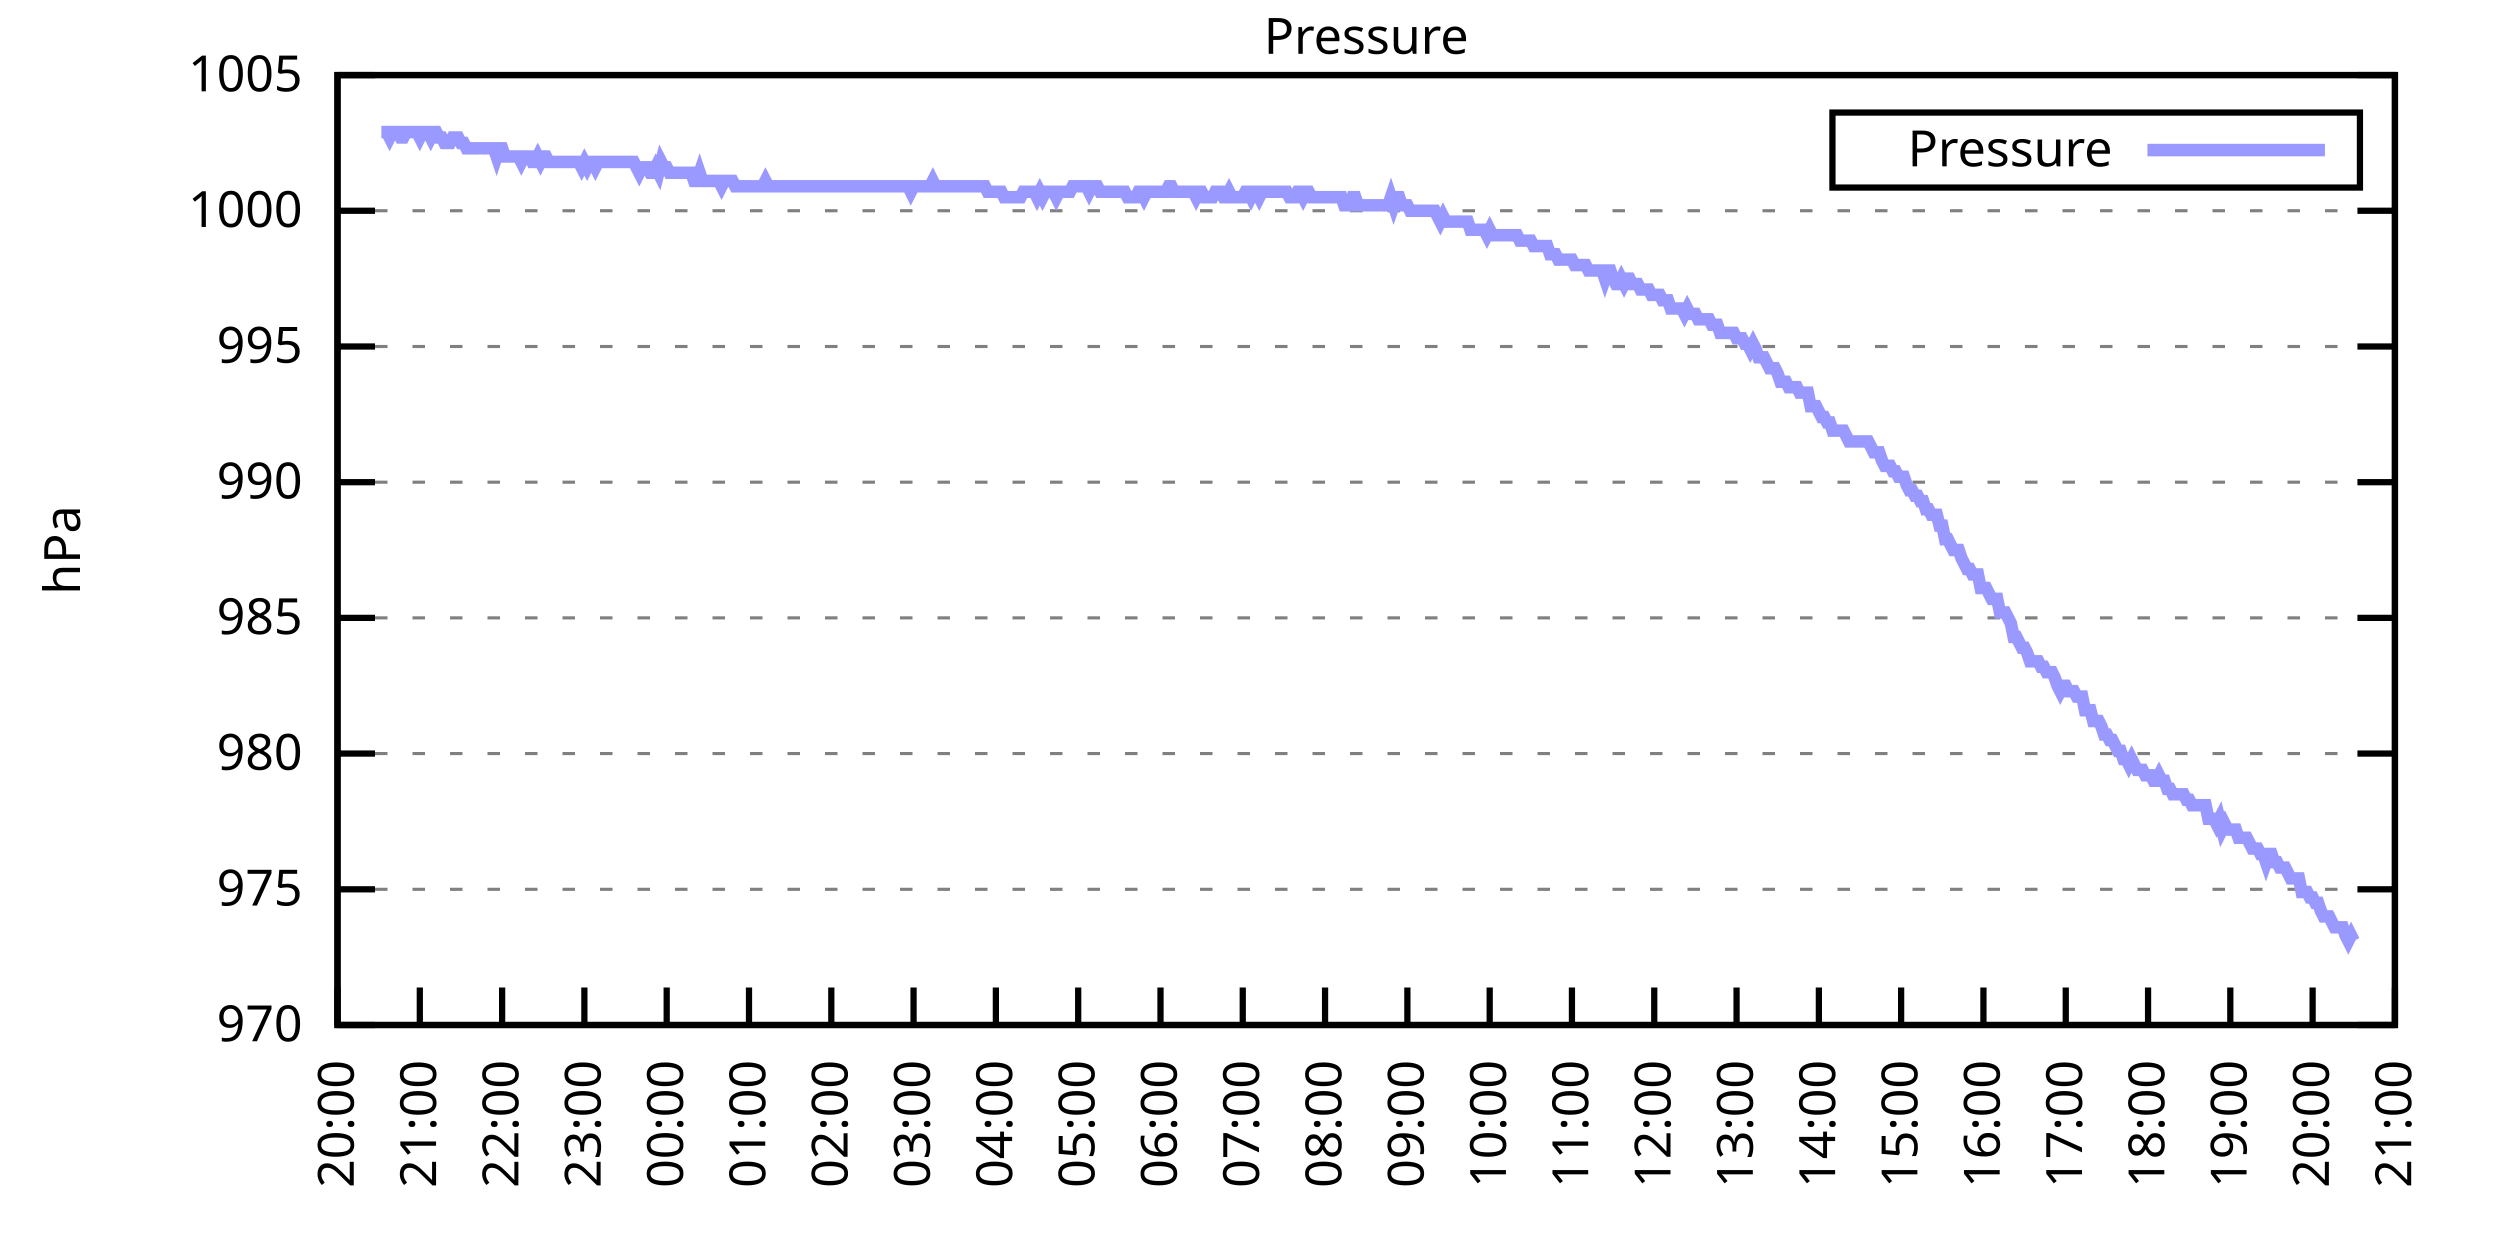
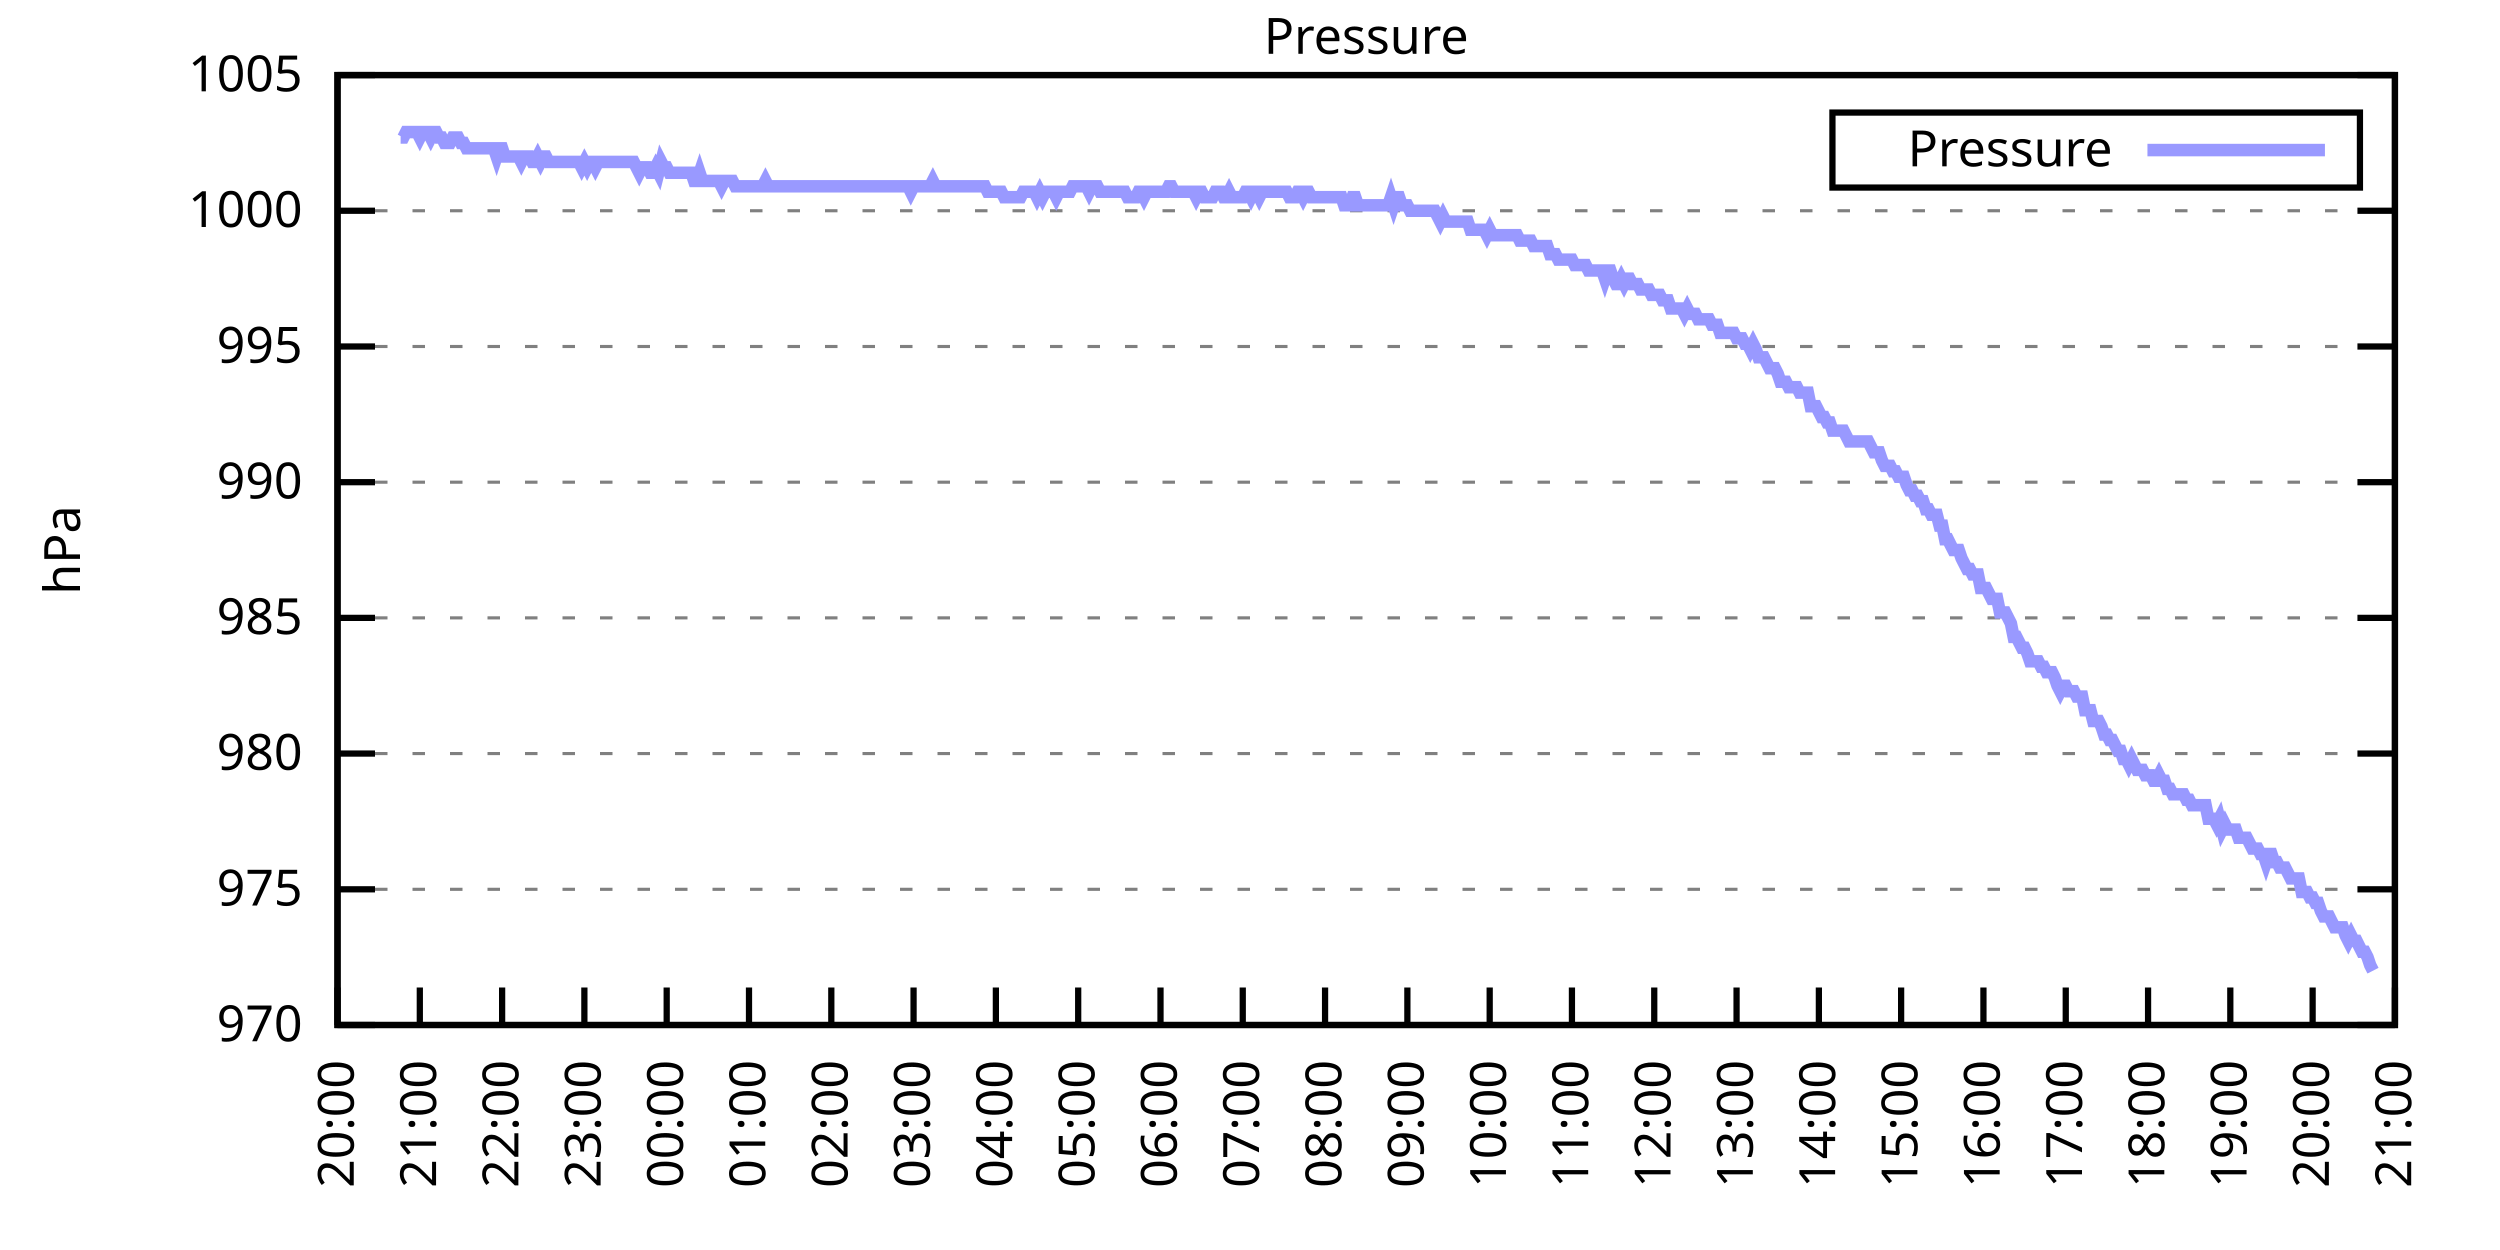
<svg xmlns="http://www.w3.org/2000/svg" xmlns:xlink="http://www.w3.org/1999/xlink" width="400" height="200" viewBox="0 0 400 200">
  <g id="gnuplot_canvas">
    <rect x="0" y="0" width="400" height="200" fill="none" />
    <defs>
      <circle id="gpDot" r="0.5" stroke-width="0.5" stroke="currentColor" />
      <path id="gpPt0" stroke-width="0.333" stroke="currentColor" d="M-1,0 h2 M0,-1 v2" />
      <path id="gpPt1" stroke-width="0.333" stroke="currentColor" d="M-1,-1 L1,1 M1,-1 L-1,1" />
      <path id="gpPt2" stroke-width="0.333" stroke="currentColor" d="M-1,0 L1,0 M0,-1 L0,1 M-1,-1 L1,1 M-1,1 L1,-1" />
      <rect id="gpPt3" stroke-width="0.333" stroke="currentColor" x="-1" y="-1" width="2" height="2" />
      <rect id="gpPt4" stroke-width="0.333" stroke="currentColor" fill="currentColor" x="-1" y="-1" width="2" height="2" />
      <circle id="gpPt5" stroke-width="0.333" stroke="currentColor" cx="0" cy="0" r="1" />
      <use xlink:href="#gpPt5" id="gpPt6" fill="currentColor" stroke="none" />
      <path id="gpPt7" stroke-width="0.333" stroke="currentColor" d="M0,-1.33 L-1.33,0.67 L1.33,0.67 z" />
      <use xlink:href="#gpPt7" id="gpPt8" fill="currentColor" stroke="none" />
      <use xlink:href="#gpPt7" id="gpPt9" stroke="currentColor" transform="rotate(180)" />
      <use xlink:href="#gpPt9" id="gpPt10" fill="currentColor" stroke="none" />
      <use xlink:href="#gpPt3" id="gpPt11" stroke="currentColor" transform="rotate(45)" />
      <use xlink:href="#gpPt11" id="gpPt12" fill="currentColor" stroke="none" />
      <path id="gpPt13" stroke-width="0.333" stroke="currentColor" d="M0,1.330 L1.265,0.411 L0.782,-1.067 L-0.782,-1.076 L-1.265,0.411 z" />
      <use xlink:href="#gpPt13" id="gpPt14" fill="currentColor" stroke="none" />
      <filter id="textbox" filterUnits="objectBoundingBox" x="0" y="0" height="1" width="1">
        <feFlood flood-color="white" flood-opacity="1" result="bgnd" />
        <feComposite in="SourceGraphic" in2="bgnd" operator="atop" />
      </filter>
      <filter id="greybox" filterUnits="objectBoundingBox" x="0" y="0" height="1" width="1">
        <feFlood flood-color="lightgrey" flood-opacity="1" result="grey" />
        <feComposite in="SourceGraphic" in2="grey" operator="atop" />
      </filter>
    </defs>
    <g fill="none" color="white" stroke="currentColor" stroke-width="1.00" stroke-linecap="butt" stroke-linejoin="miter">
</g>
    <g fill="none" color="black" stroke="currentColor" stroke-width="1.00" stroke-linecap="butt" stroke-linejoin="miter">
      <g stroke="none" shape-rendering="crispEdges">
        <polygon fill="rgb(255, 255, 255)" points="54.00,164.00 383.18,164.00 383.18,12.02 54.00,12.02 " />
      </g>
    </g>
    <g fill="none" color="black" stroke="currentColor" stroke-width="1.00" stroke-linecap="butt" stroke-linejoin="miter">
</g>
    <g fill="none" color="black" stroke="black" stroke-width="0.50" stroke-linecap="butt" stroke-linejoin="miter">
</g>
    <g fill="none" color="gray" stroke="currentColor" stroke-width="0.50" stroke-linecap="butt" stroke-linejoin="miter">
      <path stroke="gray" stroke-dasharray="2,4" class="gridline" d="M54.00,164.00 L383.19,164.00  " />
    </g>
    <g fill="none" color="gray" stroke="gray" stroke-width="1.00" stroke-linecap="butt" stroke-linejoin="miter">
</g>
    <g fill="none" color="black" stroke="currentColor" stroke-width="1.00" stroke-linecap="butt" stroke-linejoin="miter">
      <path stroke="black" d="M54.00,164.00 L60.00,164.00 M383.19,164.00 L377.19,164.00  " />
      <g transform="translate(48.40,166.60)" stroke="none" fill="black" font-family="Sans" font-size="8.00" text-anchor="end">
        <text>
          <tspan font-family="Sans"> 970</tspan>
        </text>
      </g>
    </g>
    <g fill="none" color="black" stroke="currentColor" stroke-width="1.00" stroke-linecap="butt" stroke-linejoin="miter">
</g>
    <g fill="none" color="black" stroke="black" stroke-width="0.50" stroke-linecap="butt" stroke-linejoin="miter">
</g>
    <g fill="none" color="gray" stroke="currentColor" stroke-width="0.50" stroke-linecap="butt" stroke-linejoin="miter">
      <path stroke="gray" stroke-dasharray="2,4" class="gridline" d="M54.00,142.29 L383.19,142.29  " />
    </g>
    <g fill="none" color="gray" stroke="gray" stroke-width="1.00" stroke-linecap="butt" stroke-linejoin="miter">
</g>
    <g fill="none" color="black" stroke="currentColor" stroke-width="1.00" stroke-linecap="butt" stroke-linejoin="miter">
      <path stroke="black" d="M54.00,142.29 L60.00,142.29 M383.19,142.29 L377.19,142.29  " />
      <g transform="translate(48.40,144.89)" stroke="none" fill="black" font-family="Sans" font-size="8.00" text-anchor="end">
        <text>
          <tspan font-family="Sans"> 975</tspan>
        </text>
      </g>
    </g>
    <g fill="none" color="black" stroke="currentColor" stroke-width="1.00" stroke-linecap="butt" stroke-linejoin="miter">
</g>
    <g fill="none" color="black" stroke="black" stroke-width="0.50" stroke-linecap="butt" stroke-linejoin="miter">
</g>
    <g fill="none" color="gray" stroke="currentColor" stroke-width="0.50" stroke-linecap="butt" stroke-linejoin="miter">
      <path stroke="gray" stroke-dasharray="2,4" class="gridline" d="M54.00,120.57 L383.19,120.57  " />
    </g>
    <g fill="none" color="gray" stroke="gray" stroke-width="1.00" stroke-linecap="butt" stroke-linejoin="miter">
</g>
    <g fill="none" color="black" stroke="currentColor" stroke-width="1.00" stroke-linecap="butt" stroke-linejoin="miter">
      <path stroke="black" d="M54.00,120.57 L60.00,120.57 M383.19,120.57 L377.19,120.57  " />
      <g transform="translate(48.40,123.17)" stroke="none" fill="black" font-family="Sans" font-size="8.00" text-anchor="end">
        <text>
          <tspan font-family="Sans"> 980</tspan>
        </text>
      </g>
    </g>
    <g fill="none" color="black" stroke="currentColor" stroke-width="1.00" stroke-linecap="butt" stroke-linejoin="miter">
</g>
    <g fill="none" color="black" stroke="black" stroke-width="0.50" stroke-linecap="butt" stroke-linejoin="miter">
</g>
    <g fill="none" color="gray" stroke="currentColor" stroke-width="0.50" stroke-linecap="butt" stroke-linejoin="miter">
      <path stroke="gray" stroke-dasharray="2,4" class="gridline" d="M54.00,98.86 L383.19,98.86  " />
    </g>
    <g fill="none" color="gray" stroke="gray" stroke-width="1.00" stroke-linecap="butt" stroke-linejoin="miter">
</g>
    <g fill="none" color="black" stroke="currentColor" stroke-width="1.00" stroke-linecap="butt" stroke-linejoin="miter">
      <path stroke="black" d="M54.00,98.86 L60.00,98.86 M383.19,98.86 L377.19,98.86  " />
      <g transform="translate(48.40,101.46)" stroke="none" fill="black" font-family="Sans" font-size="8.00" text-anchor="end">
        <text>
          <tspan font-family="Sans"> 985</tspan>
        </text>
      </g>
    </g>
    <g fill="none" color="black" stroke="currentColor" stroke-width="1.00" stroke-linecap="butt" stroke-linejoin="miter">
</g>
    <g fill="none" color="black" stroke="black" stroke-width="0.50" stroke-linecap="butt" stroke-linejoin="miter">
</g>
    <g fill="none" color="gray" stroke="currentColor" stroke-width="0.50" stroke-linecap="butt" stroke-linejoin="miter">
      <path stroke="gray" stroke-dasharray="2,4" class="gridline" d="M54.00,77.15 L383.19,77.15  " />
    </g>
    <g fill="none" color="gray" stroke="gray" stroke-width="1.00" stroke-linecap="butt" stroke-linejoin="miter">
</g>
    <g fill="none" color="black" stroke="currentColor" stroke-width="1.00" stroke-linecap="butt" stroke-linejoin="miter">
      <path stroke="black" d="M54.00,77.15 L60.00,77.15 M383.19,77.15 L377.19,77.15  " />
      <g transform="translate(48.40,79.75)" stroke="none" fill="black" font-family="Sans" font-size="8.00" text-anchor="end">
        <text>
          <tspan font-family="Sans"> 990</tspan>
        </text>
      </g>
    </g>
    <g fill="none" color="black" stroke="currentColor" stroke-width="1.00" stroke-linecap="butt" stroke-linejoin="miter">
</g>
    <g fill="none" color="black" stroke="black" stroke-width="0.50" stroke-linecap="butt" stroke-linejoin="miter">
</g>
    <g fill="none" color="gray" stroke="currentColor" stroke-width="0.50" stroke-linecap="butt" stroke-linejoin="miter">
      <path stroke="gray" stroke-dasharray="2,4" class="gridline" d="M54.00,55.44 L383.19,55.44  " />
    </g>
    <g fill="none" color="gray" stroke="gray" stroke-width="1.00" stroke-linecap="butt" stroke-linejoin="miter">
</g>
    <g fill="none" color="black" stroke="currentColor" stroke-width="1.00" stroke-linecap="butt" stroke-linejoin="miter">
      <path stroke="black" d="M54.00,55.44 L60.00,55.44 M383.19,55.44 L377.19,55.44  " />
      <g transform="translate(48.40,58.04)" stroke="none" fill="black" font-family="Sans" font-size="8.00" text-anchor="end">
        <text>
          <tspan font-family="Sans"> 995</tspan>
        </text>
      </g>
    </g>
    <g fill="none" color="black" stroke="currentColor" stroke-width="1.00" stroke-linecap="butt" stroke-linejoin="miter">
</g>
    <g fill="none" color="black" stroke="black" stroke-width="0.50" stroke-linecap="butt" stroke-linejoin="miter">
</g>
    <g fill="none" color="gray" stroke="currentColor" stroke-width="0.50" stroke-linecap="butt" stroke-linejoin="miter">
      <path stroke="gray" stroke-dasharray="2,4" class="gridline" d="M54.00,33.72 L383.19,33.72  " />
    </g>
    <g fill="none" color="gray" stroke="gray" stroke-width="1.00" stroke-linecap="butt" stroke-linejoin="miter">
</g>
    <g fill="none" color="black" stroke="currentColor" stroke-width="1.00" stroke-linecap="butt" stroke-linejoin="miter">
      <path stroke="black" d="M54.00,33.72 L60.00,33.72 M383.19,33.72 L377.19,33.72  " />
      <g transform="translate(48.40,36.32)" stroke="none" fill="black" font-family="Sans" font-size="8.00" text-anchor="end">
        <text>
          <tspan font-family="Sans"> 1000</tspan>
        </text>
      </g>
    </g>
    <g fill="none" color="black" stroke="currentColor" stroke-width="1.00" stroke-linecap="butt" stroke-linejoin="miter">
</g>
    <g fill="none" color="black" stroke="black" stroke-width="0.50" stroke-linecap="butt" stroke-linejoin="miter">
</g>
    <g fill="none" color="gray" stroke="currentColor" stroke-width="0.50" stroke-linecap="butt" stroke-linejoin="miter">
      <path stroke="gray" stroke-dasharray="2,4" class="gridline" d="M54.00,12.01 L383.19,12.01  " />
    </g>
    <g fill="none" color="gray" stroke="gray" stroke-width="1.00" stroke-linecap="butt" stroke-linejoin="miter">
</g>
    <g fill="none" color="black" stroke="currentColor" stroke-width="1.00" stroke-linecap="butt" stroke-linejoin="miter">
      <path stroke="black" d="M54.00,12.01 L60.00,12.01 M383.19,12.01 L377.19,12.01  " />
      <g transform="translate(48.40,14.61)" stroke="none" fill="black" font-family="Sans" font-size="8.00" text-anchor="end">
        <text>
          <tspan font-family="Sans"> 1005</tspan>
        </text>
      </g>
    </g>
    <g fill="none" color="black" stroke="currentColor" stroke-width="1.00" stroke-linecap="butt" stroke-linejoin="miter">
      <path stroke="black" d="M54.00,164.00 L54.00,158.00  " />
      <g transform="translate(56.60,169.60) rotate(270.00)" stroke="none" fill="black" font-family="Sans" font-size="8.00" text-anchor="end">
        <text>
          <tspan font-family="Sans">20:00</tspan>
        </text>
      </g>
    </g>
    <g fill="none" color="black" stroke="currentColor" stroke-width="1.00" stroke-linecap="butt" stroke-linejoin="miter">
      <path stroke="black" d="M67.17,164.00 L67.17,158.00  " />
      <g transform="translate(69.77,169.60) rotate(270.00)" stroke="none" fill="black" font-family="Sans" font-size="8.00" text-anchor="end">
        <text>
          <tspan font-family="Sans">21:00</tspan>
        </text>
      </g>
    </g>
    <g fill="none" color="black" stroke="currentColor" stroke-width="1.00" stroke-linecap="butt" stroke-linejoin="miter">
      <path stroke="black" d="M80.34,164.00 L80.34,158.00  " />
      <g transform="translate(82.94,169.60) rotate(270.00)" stroke="none" fill="black" font-family="Sans" font-size="8.00" text-anchor="end">
        <text>
          <tspan font-family="Sans">22:00</tspan>
        </text>
      </g>
    </g>
    <g fill="none" color="black" stroke="currentColor" stroke-width="1.00" stroke-linecap="butt" stroke-linejoin="miter">
      <path stroke="black" d="M93.50,164.00 L93.50,158.00  " />
      <g transform="translate(96.10,169.60) rotate(270.00)" stroke="none" fill="black" font-family="Sans" font-size="8.00" text-anchor="end">
        <text>
          <tspan font-family="Sans">23:00</tspan>
        </text>
      </g>
    </g>
    <g fill="none" color="black" stroke="currentColor" stroke-width="1.00" stroke-linecap="butt" stroke-linejoin="miter">
      <path stroke="black" d="M106.67,164.00 L106.67,158.00  " />
      <g transform="translate(109.27,169.60) rotate(270.00)" stroke="none" fill="black" font-family="Sans" font-size="8.00" text-anchor="end">
        <text>
          <tspan font-family="Sans">00:00</tspan>
        </text>
      </g>
    </g>
    <g fill="none" color="black" stroke="currentColor" stroke-width="1.00" stroke-linecap="butt" stroke-linejoin="miter">
      <path stroke="black" d="M119.84,164.00 L119.84,158.00  " />
      <g transform="translate(122.44,169.60) rotate(270.00)" stroke="none" fill="black" font-family="Sans" font-size="8.00" text-anchor="end">
        <text>
          <tspan font-family="Sans">01:00</tspan>
        </text>
      </g>
    </g>
    <g fill="none" color="black" stroke="currentColor" stroke-width="1.00" stroke-linecap="butt" stroke-linejoin="miter">
      <path stroke="black" d="M133.01,164.00 L133.01,158.00  " />
      <g transform="translate(135.61,169.60) rotate(270.00)" stroke="none" fill="black" font-family="Sans" font-size="8.00" text-anchor="end">
        <text>
          <tspan font-family="Sans">02:00</tspan>
        </text>
      </g>
    </g>
    <g fill="none" color="black" stroke="currentColor" stroke-width="1.00" stroke-linecap="butt" stroke-linejoin="miter">
      <path stroke="black" d="M146.17,164.00 L146.17,158.00  " />
      <g transform="translate(148.77,169.60) rotate(270.00)" stroke="none" fill="black" font-family="Sans" font-size="8.00" text-anchor="end">
        <text>
          <tspan font-family="Sans">03:00</tspan>
        </text>
      </g>
    </g>
    <g fill="none" color="black" stroke="currentColor" stroke-width="1.00" stroke-linecap="butt" stroke-linejoin="miter">
      <path stroke="black" d="M159.34,164.00 L159.34,158.00  " />
      <g transform="translate(161.94,169.60) rotate(270.00)" stroke="none" fill="black" font-family="Sans" font-size="8.00" text-anchor="end">
        <text>
          <tspan font-family="Sans">04:00</tspan>
        </text>
      </g>
    </g>
    <g fill="none" color="black" stroke="currentColor" stroke-width="1.00" stroke-linecap="butt" stroke-linejoin="miter">
      <path stroke="black" d="M172.51,164.00 L172.51,158.00  " />
      <g transform="translate(175.11,169.60) rotate(270.00)" stroke="none" fill="black" font-family="Sans" font-size="8.00" text-anchor="end">
        <text>
          <tspan font-family="Sans">05:00</tspan>
        </text>
      </g>
    </g>
    <g fill="none" color="black" stroke="currentColor" stroke-width="1.00" stroke-linecap="butt" stroke-linejoin="miter">
      <path stroke="black" d="M185.68,164.00 L185.68,158.00  " />
      <g transform="translate(188.28,169.60) rotate(270.00)" stroke="none" fill="black" font-family="Sans" font-size="8.00" text-anchor="end">
        <text>
          <tspan font-family="Sans">06:00</tspan>
        </text>
      </g>
    </g>
    <g fill="none" color="black" stroke="currentColor" stroke-width="1.00" stroke-linecap="butt" stroke-linejoin="miter">
      <path stroke="black" d="M198.84,164.00 L198.84,158.00  " />
      <g transform="translate(201.44,169.60) rotate(270.00)" stroke="none" fill="black" font-family="Sans" font-size="8.00" text-anchor="end">
        <text>
          <tspan font-family="Sans">07:00</tspan>
        </text>
      </g>
    </g>
    <g fill="none" color="black" stroke="currentColor" stroke-width="1.00" stroke-linecap="butt" stroke-linejoin="miter">
      <path stroke="black" d="M212.01,164.00 L212.01,158.00  " />
      <g transform="translate(214.61,169.60) rotate(270.00)" stroke="none" fill="black" font-family="Sans" font-size="8.00" text-anchor="end">
        <text>
          <tspan font-family="Sans">08:00</tspan>
        </text>
      </g>
    </g>
    <g fill="none" color="black" stroke="currentColor" stroke-width="1.00" stroke-linecap="butt" stroke-linejoin="miter">
      <path stroke="black" d="M225.18,164.00 L225.18,158.00  " />
      <g transform="translate(227.78,169.60) rotate(270.00)" stroke="none" fill="black" font-family="Sans" font-size="8.00" text-anchor="end">
        <text>
          <tspan font-family="Sans">09:00</tspan>
        </text>
      </g>
    </g>
    <g fill="none" color="black" stroke="currentColor" stroke-width="1.00" stroke-linecap="butt" stroke-linejoin="miter">
      <path stroke="black" d="M238.35,164.00 L238.35,158.00  " />
      <g transform="translate(240.95,169.60) rotate(270.00)" stroke="none" fill="black" font-family="Sans" font-size="8.00" text-anchor="end">
        <text>
          <tspan font-family="Sans">10:00</tspan>
        </text>
      </g>
    </g>
    <g fill="none" color="black" stroke="currentColor" stroke-width="1.00" stroke-linecap="butt" stroke-linejoin="miter">
      <path stroke="black" d="M251.51,164.00 L251.51,158.00  " />
      <g transform="translate(254.11,169.60) rotate(270.00)" stroke="none" fill="black" font-family="Sans" font-size="8.00" text-anchor="end">
        <text>
          <tspan font-family="Sans">11:00</tspan>
        </text>
      </g>
    </g>
    <g fill="none" color="black" stroke="currentColor" stroke-width="1.00" stroke-linecap="butt" stroke-linejoin="miter">
      <path stroke="black" d="M264.68,164.00 L264.68,158.00  " />
      <g transform="translate(267.28,169.60) rotate(270.00)" stroke="none" fill="black" font-family="Sans" font-size="8.00" text-anchor="end">
        <text>
          <tspan font-family="Sans">12:00</tspan>
        </text>
      </g>
    </g>
    <g fill="none" color="black" stroke="currentColor" stroke-width="1.00" stroke-linecap="butt" stroke-linejoin="miter">
      <path stroke="black" d="M277.85,164.00 L277.85,158.00  " />
      <g transform="translate(280.45,169.60) rotate(270.00)" stroke="none" fill="black" font-family="Sans" font-size="8.00" text-anchor="end">
        <text>
          <tspan font-family="Sans">13:00</tspan>
        </text>
      </g>
    </g>
    <g fill="none" color="black" stroke="currentColor" stroke-width="1.00" stroke-linecap="butt" stroke-linejoin="miter">
      <path stroke="black" d="M291.02,164.00 L291.02,158.00  " />
      <g transform="translate(293.62,169.60) rotate(270.00)" stroke="none" fill="black" font-family="Sans" font-size="8.00" text-anchor="end">
        <text>
          <tspan font-family="Sans">14:00</tspan>
        </text>
      </g>
    </g>
    <g fill="none" color="black" stroke="currentColor" stroke-width="1.00" stroke-linecap="butt" stroke-linejoin="miter">
      <path stroke="black" d="M304.18,164.00 L304.18,158.00  " />
      <g transform="translate(306.78,169.60) rotate(270.00)" stroke="none" fill="black" font-family="Sans" font-size="8.00" text-anchor="end">
        <text>
          <tspan font-family="Sans">15:00</tspan>
        </text>
      </g>
    </g>
    <g fill="none" color="black" stroke="currentColor" stroke-width="1.00" stroke-linecap="butt" stroke-linejoin="miter">
      <path stroke="black" d="M317.35,164.00 L317.35,158.00  " />
      <g transform="translate(319.95,169.60) rotate(270.00)" stroke="none" fill="black" font-family="Sans" font-size="8.00" text-anchor="end">
        <text>
          <tspan font-family="Sans">16:00</tspan>
        </text>
      </g>
    </g>
    <g fill="none" color="black" stroke="currentColor" stroke-width="1.00" stroke-linecap="butt" stroke-linejoin="miter">
      <path stroke="black" d="M330.52,164.00 L330.52,158.00  " />
      <g transform="translate(333.12,169.60) rotate(270.00)" stroke="none" fill="black" font-family="Sans" font-size="8.00" text-anchor="end">
        <text>
          <tspan font-family="Sans">17:00</tspan>
        </text>
      </g>
    </g>
    <g fill="none" color="black" stroke="currentColor" stroke-width="1.00" stroke-linecap="butt" stroke-linejoin="miter">
      <path stroke="black" d="M343.69,164.00 L343.69,158.00  " />
      <g transform="translate(346.29,169.60) rotate(270.00)" stroke="none" fill="black" font-family="Sans" font-size="8.00" text-anchor="end">
        <text>
          <tspan font-family="Sans">18:00</tspan>
        </text>
      </g>
    </g>
    <g fill="none" color="black" stroke="currentColor" stroke-width="1.00" stroke-linecap="butt" stroke-linejoin="miter">
      <path stroke="black" d="M356.85,164.00 L356.85,158.00  " />
      <g transform="translate(359.45,169.60) rotate(270.00)" stroke="none" fill="black" font-family="Sans" font-size="8.00" text-anchor="end">
        <text>
          <tspan font-family="Sans">19:00</tspan>
        </text>
      </g>
    </g>
    <g fill="none" color="black" stroke="currentColor" stroke-width="1.00" stroke-linecap="butt" stroke-linejoin="miter">
      <path stroke="black" d="M370.02,164.00 L370.02,158.00  " />
      <g transform="translate(372.62,169.60) rotate(270.00)" stroke="none" fill="black" font-family="Sans" font-size="8.00" text-anchor="end">
        <text>
          <tspan font-family="Sans">20:00</tspan>
        </text>
      </g>
    </g>
    <g fill="none" color="black" stroke="currentColor" stroke-width="1.00" stroke-linecap="butt" stroke-linejoin="miter">
      <path stroke="black" d="M383.19,164.00 L383.19,158.00  " />
      <g transform="translate(385.79,169.60) rotate(270.00)" stroke="none" fill="black" font-family="Sans" font-size="8.00" text-anchor="end">
        <text>
          <tspan font-family="Sans">21:00</tspan>
        </text>
      </g>
    </g>
    <g fill="none" color="black" stroke="currentColor" stroke-width="1.00" stroke-linecap="butt" stroke-linejoin="miter">
</g>
    <g fill="none" color="black" stroke="currentColor" stroke-width="1.00" stroke-linecap="butt" stroke-linejoin="miter">
      <path stroke="black" d="M54.00,12.01 L54.00,164.00 L383.19,164.00 L383.19,12.01 L54.00,12.01 Z  " />
    </g>
    <g fill="none" color="black" stroke="currentColor" stroke-width="1.00" stroke-linecap="butt" stroke-linejoin="miter">
</g>
    <g fill="none" color="black" stroke="currentColor" stroke-width="1.00" stroke-linecap="butt" stroke-linejoin="miter">
      <path stroke="black" d="M293.19,30.01 L293.19,18.01 L377.59,18.01 L377.59,30.01 L293.19,30.01 Z  " />
    </g>
    <g id="Pressure_plot_1">
      <g fill="none" color="white" stroke="black" stroke-width="2.00" stroke-linecap="butt" stroke-linejoin="miter">
</g>
      <g fill="none" color="black" stroke="currentColor" stroke-width="2.00" stroke-linecap="butt" stroke-linejoin="miter">
        <g transform="translate(337.99,26.61)" stroke="none" fill="black" font-family="Sans" font-size="8.00" text-anchor="end">
          <text>
            <tspan font-family="Sans">Pressure</tspan>
          </text>
        </g>
      </g>
      <g fill="none" color="black" stroke="currentColor" stroke-width="2.00" stroke-linecap="butt" stroke-linejoin="miter">
-         <path stroke="rgb(153, 153, 255)" d="M343.59,24.01 L371.99,24.01 M61.02,21.13 L61.46,21.13 L61.90,21.13 L62.34,22.00 L62.78,21.13 L63.22,21.13   L63.66,21.13 L64.10,22.00 L64.53,22.00 L64.97,21.13 L65.41,21.13 L65.85,21.13 L66.29,21.13 L66.73,21.13   L67.17,22.00 L67.61,21.13 L68.05,21.13 L68.48,21.13 L68.92,22.00 L69.36,21.13 L69.80,21.13 L70.24,22.00   L70.68,22.00 L71.12,22.87 L71.56,22.87 L72.00,22.87 L72.43,22.00 L72.87,22.00 L73.31,22.00 L73.75,22.87   L74.19,22.87 L74.63,23.73 L75.07,23.73 L75.51,23.73 L75.95,23.73 L76.38,23.73 L76.82,23.73 L77.26,23.73   L77.70,23.73 L78.14,23.73 L78.58,23.73 L79.02,23.73 L79.46,25.04 L79.90,23.73 L80.34,23.73 L80.77,25.04   L81.21,25.04 L81.65,25.04 L82.09,25.04 L82.53,25.04 L82.97,25.04 L83.41,25.91 L83.85,25.04 L84.29,25.04   L84.72,25.04 L85.16,25.91 L85.60,25.91 L86.04,25.04 L86.48,25.91 L86.92,25.04 L87.36,25.04 L87.80,25.91   L88.24,25.91 L88.67,25.91 L89.11,25.91 L89.55,25.91 L89.99,25.91 L90.43,25.91 L90.87,25.91 L91.31,25.91   L91.75,25.91 L92.19,25.91 L92.62,25.91 L93.06,26.77 L93.50,25.91 L93.94,26.77 L94.38,25.91 L94.82,25.91   L95.26,26.77 L95.70,25.91 L96.14,25.91 L96.58,25.91 L97.01,25.91 L97.45,25.91 L97.89,25.91 L98.33,25.91   L98.77,25.91 L99.21,25.91 L99.65,25.91 L100.09,25.91 L100.53,25.91 L100.96,25.91 L101.40,25.91 L101.84,26.77   L102.28,27.64 L102.72,26.77 L103.16,26.77 L103.60,26.77 L104.04,27.64 L104.48,27.64 L104.91,26.77 L105.35,27.64   L105.79,25.91 L106.23,26.77 L106.67,26.77 L107.11,27.64 L107.55,27.64 L107.99,27.64 L108.43,27.64 L108.87,27.64   L109.30,27.64 L109.74,27.64 L110.18,27.64 L110.62,27.64 L111.06,28.95 L111.50,28.95 L111.94,27.64 L112.38,28.95   L112.82,28.95 L113.25,28.95 L113.69,28.95 L114.13,28.95 L114.57,28.95 L115.01,28.95 L115.45,29.81 L115.89,28.95   L116.33,28.95 L116.77,28.95 L117.20,28.95 L117.64,29.81 L118.08,29.81 L118.52,29.81 L118.96,29.81 L119.40,29.81   L119.84,29.81 L120.28,29.81 L120.72,29.81 L121.15,29.81 L121.59,29.81 L122.03,29.81 L122.47,28.95 L122.91,29.81   L123.35,29.81 L123.79,29.81 L124.23,29.81 L124.67,29.81 L125.11,29.81 L125.54,29.81 L125.98,29.81 L126.42,29.81   L126.86,29.81 L127.30,29.81 L127.74,29.81 L128.18,29.81 L128.62,29.81 L129.06,29.81 L129.49,29.81 L129.93,29.81   L130.37,29.81 L130.81,29.81 L131.25,29.81 L131.69,29.81 L132.13,29.81 L132.57,29.81 L133.01,29.81 L133.44,29.81   L133.88,29.81 L134.32,29.81 L134.76,29.81 L135.20,29.81 L135.64,29.81 L136.08,29.81 L136.52,29.81 L136.96,29.81   L137.39,29.81 L137.83,29.81 L138.27,29.81 L138.71,29.81 L139.15,29.81 L139.59,29.81 L140.03,29.81 L140.47,29.81   L140.91,29.81 L141.35,29.81 L141.78,29.81 L142.22,29.81 L142.66,29.81 L143.10,29.81 L143.54,29.81 L143.98,29.81   L144.42,29.81 L144.86,29.81 L145.30,29.81 L145.73,30.68 L146.17,29.81 L146.61,29.81 L147.05,29.81 L147.49,29.81   L147.93,29.81 L148.37,29.81 L148.81,29.81 L149.25,28.95 L149.68,29.81 L150.12,29.81 L150.56,29.81 L151.00,29.81   L151.44,29.81 L151.88,29.81 L152.32,29.81 L152.76,29.81 L153.20,29.81 L153.63,29.81 L154.07,29.81 L154.51,29.81   L154.95,29.81 L155.39,29.81 L155.83,29.81 L156.27,29.81 L156.71,29.81 L157.15,29.81 L157.59,29.81 L158.02,30.68   L158.46,30.68 L158.90,30.68 L159.34,30.68 L159.78,30.68 L160.22,30.68 L160.66,31.55 L161.10,31.55 L161.54,31.55   L161.97,31.55 L162.41,31.55 L162.85,31.55 L163.29,31.55 L163.73,30.68 L164.17,30.68 L164.61,30.68 L165.05,30.68   L165.49,30.68 L165.92,31.55 L166.36,30.68 L166.80,31.55 L167.24,30.68 L167.68,30.68 L168.12,30.68 L168.56,30.68   L169.00,31.55 L169.44,30.68 L169.87,30.68 L170.31,30.68 L170.75,30.68 L171.19,30.68 L171.63,29.81 L172.07,29.81   L172.51,29.81 L172.95,29.81 L173.39,29.81 L173.83,29.81 L174.26,30.68 L174.70,29.81 L175.14,29.81 L175.58,29.81   L176.02,30.68 L176.46,30.68 L176.90,30.68 L177.34,30.68 L177.78,30.68 L178.21,30.68 L178.65,30.68 L179.09,30.68   L179.53,30.68 L179.97,30.68 L180.41,31.55 L180.85,31.55 L181.29,31.55 L181.73,31.55 L182.16,30.68 L182.60,30.68   L183.04,31.55 L183.48,30.68 L183.92,30.68 L184.36,30.68 L184.80,30.68 L185.24,30.68 L185.68,30.68 L186.11,30.68   L186.55,30.68 L186.99,29.81 L187.43,29.81 L187.87,30.68 L188.31,30.68 L188.75,30.68 L189.19,30.68 L189.63,30.68   L190.07,30.68 L190.50,30.68 L190.94,30.68 L191.38,31.55 L191.82,30.68 L192.26,30.68 L192.70,31.55 L193.14,31.55   L193.58,31.55 L194.02,31.55 L194.45,30.68 L194.89,30.68 L195.33,30.68 L195.77,31.55 L196.21,31.55 L196.65,30.68   L197.09,31.55 L197.53,31.55 L197.97,31.55 L198.40,31.55 L198.84,31.55 L199.28,30.68 L199.72,30.68 L200.16,31.55   L200.60,30.68 L201.04,30.68 L201.48,31.55 L201.92,30.68 L202.35,30.68 L202.79,30.68 L203.23,30.68 L203.67,30.68   L204.11,30.68 L204.55,30.68 L204.99,30.68 L205.43,30.68 L205.87,30.68 L206.31,31.55 L206.74,31.55 L207.18,31.55   L207.62,30.68 L208.06,30.68 L208.50,31.55 L208.94,30.68 L209.38,30.68 L209.82,31.55 L210.26,31.55 L210.69,31.55   L211.13,31.55 L211.57,31.55 L212.01,31.55 L212.45,31.55 L212.89,31.55 L213.33,31.55 L213.77,31.55 L214.21,31.55   L214.64,31.55 L215.08,32.85 L215.52,32.85 L215.96,32.85 L216.40,31.55 L216.84,31.55 L217.28,32.85 L217.72,32.85   L218.16,32.85 L218.60,32.85 L219.03,32.85 L219.47,32.85 L219.91,32.85 L220.35,32.85 L220.79,32.85 L221.23,32.85   L221.67,32.85 L222.11,32.85 L222.55,31.55 L222.98,32.85 L223.42,31.55 L223.86,31.55 L224.30,32.85 L224.74,32.85   L225.18,32.85 L225.62,33.72 L226.06,33.72 L226.50,33.72 L226.93,33.72 L227.37,33.72 L227.81,33.72 L228.25,33.72   L228.69,33.72 L229.13,33.72 L229.57,33.72 L230.01,34.59 L230.45,35.46 L230.88,34.59 L231.32,35.46 L231.76,35.46   L232.20,35.46 L232.64,35.46 L233.08,35.46 L233.52,35.46 L233.96,35.46 L234.40,35.46 L234.84,35.46 L235.27,36.76   L235.71,36.76 L236.15,36.76 L236.59,36.76 L237.03,36.76 L237.47,36.76 L237.91,37.63 L238.35,36.76 L238.79,37.63   L239.22,37.63 L239.66,37.63 L240.10,37.63 L240.54,37.63 L240.98,37.63 L241.42,37.63 L241.86,37.63 L242.30,37.63   L242.74,37.63 L243.17,38.50 L243.61,38.50 L244.05,38.50 L244.49,38.50 L244.93,38.50 L245.37,39.37 L245.81,39.37   L246.25,39.37 L246.69,39.37 L247.12,39.37 L247.56,39.37 L248.00,40.67 L248.44,40.67 L248.88,40.67 L249.32,41.54   L249.76,41.54 L250.20,41.54 L250.64,41.54 L251.08,41.54 L251.51,41.54 L251.95,42.41 L252.39,42.41 L252.83,42.41   L253.27,42.41 L253.71,42.41 L254.15,43.28 L254.59,43.28 L255.03,43.28 L255.46,43.28 L255.90,43.28 L256.34,43.28   L256.78,44.58 L257.22,43.28 L257.66,43.28 L258.10,44.58 L258.54,45.45 L258.98,45.45 L259.41,44.58 L259.85,45.45   L260.29,44.58 L260.73,44.58 L261.17,45.45 L261.61,45.45 L262.05,45.45 L262.49,46.32 L262.93,46.32 L263.36,46.32   L263.80,46.32 L264.24,47.18 L264.68,47.18 L265.12,47.18 L265.56,47.18 L266.00,48.05 L266.44,48.05 L266.88,48.05   L267.32,49.36 L267.75,49.36 L268.19,49.36 L268.63,49.36 L269.07,49.36 L269.51,50.22 L269.95,49.36 L270.39,50.22   L270.83,50.22 L271.27,50.22 L271.70,51.09 L272.14,51.09 L272.58,51.09 L273.02,51.09 L273.46,51.09 L273.90,51.96   L274.34,51.96 L274.78,51.96 L275.22,53.26 L275.65,53.26 L276.09,53.26 L276.53,53.26 L276.97,53.26 L277.41,53.26   L277.85,54.13 L278.29,54.13 L278.73,54.13 L279.17,55.00 L279.60,55.00 L280.04,55.87 L280.48,55.00 L280.92,55.87   L281.36,57.17 L281.80,57.17 L282.24,57.17 L282.68,58.04 L283.12,58.91 L283.56,58.91 L283.99,58.91 L284.43,59.78   L284.87,61.08 L285.31,61.08 L285.75,61.08 L286.19,61.95 L286.63,61.95 L287.07,61.95 L287.51,61.95 L287.94,62.82   L288.38,62.82 L288.82,62.82 L289.26,62.82 L289.70,64.99 L290.14,64.99 L290.58,64.99 L291.02,65.86 L291.46,66.73   L291.89,66.73 L292.33,67.59 L292.77,67.59 L293.21,68.90 L293.65,68.90 L294.09,68.90 L294.53,68.90 L294.97,68.90   L295.41,69.77 L295.84,70.63 L296.28,70.63 L296.72,70.63 L297.16,70.63 L297.60,70.63 L298.04,70.63 L298.48,70.63   L298.92,70.63 L299.36,71.50 L299.80,72.37 L300.23,72.37 L300.67,72.37 L301.11,73.67 L301.55,74.54 L301.99,74.54   L302.43,74.54 L302.87,75.41 L303.31,75.41 L303.75,76.28 L304.18,76.28 L304.62,76.28 L305.06,77.58 L305.50,78.45   L305.94,78.45 L306.38,79.32 L306.82,79.32 L307.26,80.19 L307.70,80.19 L308.13,81.49 L308.57,81.49 L309.01,82.36   L309.45,82.36 L309.89,82.36 L310.33,84.10 L310.77,84.10 L311.21,86.27 L311.65,86.27 L312.08,87.14 L312.52,88.00   L312.96,88.00 L313.40,88.00 L313.84,89.31 L314.28,90.18 L314.72,91.04 L315.16,91.04 L315.60,91.91 L316.04,91.91   L316.47,91.91 L316.91,94.08 L317.35,94.08 L317.79,94.08 L318.23,94.95 L318.67,95.82 L319.11,95.82 L319.55,95.82   L319.99,97.99 L320.42,97.99 L320.86,97.99 L321.30,98.86 L321.74,99.73 L322.18,101.90 L322.62,101.90 L323.06,102.77   L323.50,103.64 L323.94,103.64 L324.37,104.51 L324.81,105.81 L325.25,105.81 L325.69,105.81 L326.13,105.81 L326.57,106.68   L327.01,106.68 L327.45,107.55 L327.89,107.55 L328.33,107.55 L328.76,108.42 L329.20,109.72 L329.64,110.59 L330.08,109.72   L330.52,109.72 L330.96,110.59 L331.40,110.59 L331.84,110.59 L332.28,111.45 L332.71,111.45 L333.15,111.45 L333.59,113.63   L334.03,113.63 L334.47,113.63 L334.91,115.36 L335.35,115.36 L335.79,115.36 L336.23,116.23 L336.66,117.53 L337.10,117.53   L337.54,118.40 L337.98,118.40 L338.42,119.27 L338.86,120.14 L339.30,120.14 L339.74,121.44 L340.18,121.44 L340.61,122.31   L341.05,121.44 L341.49,122.31 L341.93,123.18 L342.37,123.18 L342.81,123.18 L343.25,124.05 L343.69,124.05 L344.13,124.05   L344.57,124.92 L345.00,124.92 L345.44,124.05 L345.88,124.92 L346.32,124.92 L346.76,126.22 L347.20,126.22 L347.64,127.09   L348.08,127.09 L348.52,127.09 L348.95,127.09 L349.39,127.09 L349.83,127.96 L350.27,127.96 L350.71,128.83 L351.15,128.83   L351.59,128.83 L352.03,128.83 L352.47,128.83 L352.90,128.83 L353.34,131.00 L353.78,131.00 L354.22,131.00 L354.66,131.86   L355.10,131.00 L355.54,132.73 L355.98,131.86 L356.42,132.73 L356.85,132.73 L357.29,132.73 L357.73,132.73 L358.17,134.04   L358.61,134.04 L359.05,134.04 L359.49,134.04 L359.93,134.90 L360.37,135.77 L360.81,135.77 L361.24,135.77 L361.68,136.64   L362.12,136.64 L362.56,137.94 L363.00,136.64 L363.44,136.64 L363.88,137.94 L364.32,137.94 L364.76,138.81 L365.19,138.81   L365.63,138.81 L366.07,139.68 L366.51,140.55 L366.95,140.55 L367.39,140.55 L367.83,140.55 L368.27,142.72 L368.71,142.72   L369.14,142.72 L369.58,143.59 L370.02,143.59 L370.46,144.46 L370.90,144.46 L371.34,145.76 L371.78,146.63 L372.22,146.63   L372.66,146.63 L373.09,147.50 L373.53,148.37 L373.97,148.37 L374.41,148.37 L374.85,148.37 L375.29,149.67 L375.73,150.54   L376.17,149.67 L376.61,150.54  " />
+         <path stroke="rgb(153, 153, 255)" d="M343.59,24.01 L371.99,24.01 M64.10,22.00 L64.53,22.00 L64.97,21.13 L65.41,21.13 L65.85,21.13 L66.29,21.13   L66.73,21.13 L67.17,22.00 L67.61,21.13 L68.05,21.13 L68.48,21.13 L68.92,22.00 L69.36,21.13 L69.80,21.13   L70.24,22.00 L70.68,22.00 L71.12,22.87 L71.56,22.87 L72.00,22.87 L72.43,22.00 L72.87,22.00 L73.31,22.00   L73.75,22.87 L74.19,22.87 L74.63,23.73 L75.07,23.73 L75.51,23.73 L75.95,23.73 L76.38,23.73 L76.82,23.73   L77.26,23.73 L77.70,23.73 L78.14,23.73 L78.58,23.73 L79.02,23.73 L79.46,25.04 L79.90,23.73 L80.34,23.73   L80.77,25.04 L81.21,25.04 L81.65,25.04 L82.09,25.04 L82.53,25.04 L82.97,25.04 L83.41,25.91 L83.85,25.04   L84.29,25.04 L84.72,25.04 L85.16,25.91 L85.60,25.91 L86.04,25.04 L86.48,25.91 L86.92,25.04 L87.36,25.04   L87.80,25.91 L88.24,25.91 L88.67,25.91 L89.11,25.91 L89.55,25.91 L89.99,25.91 L90.43,25.91 L90.87,25.91   L91.31,25.91 L91.75,25.91 L92.19,25.91 L92.62,25.91 L93.06,26.77 L93.50,25.91 L93.94,26.77 L94.38,25.91   L94.82,25.91 L95.26,26.77 L95.70,25.91 L96.14,25.91 L96.58,25.91 L97.01,25.91 L97.45,25.91 L97.89,25.91   L98.33,25.91 L98.77,25.91 L99.21,25.91 L99.65,25.91 L100.09,25.91 L100.53,25.91 L100.96,25.91 L101.40,25.91   L101.84,26.77 L102.28,27.64 L102.72,26.77 L103.16,26.77 L103.60,26.77 L104.04,27.64 L104.48,27.64 L104.91,26.77   L105.35,27.64 L105.79,25.91 L106.23,26.77 L106.67,26.77 L107.11,27.64 L107.55,27.64 L107.99,27.64 L108.43,27.64   L108.87,27.64 L109.30,27.64 L109.74,27.64 L110.18,27.64 L110.62,27.64 L111.06,28.95 L111.50,28.95 L111.94,27.64   L112.38,28.95 L112.82,28.95 L113.25,28.95 L113.69,28.95 L114.13,28.95 L114.57,28.95 L115.01,28.95 L115.45,29.81   L115.89,28.95 L116.33,28.95 L116.77,28.95 L117.20,28.95 L117.64,29.81 L118.08,29.81 L118.52,29.81 L118.96,29.81   L119.40,29.81 L119.84,29.81 L120.28,29.81 L120.72,29.81 L121.15,29.81 L121.59,29.81 L122.03,29.81 L122.47,28.95   L122.91,29.81 L123.35,29.81 L123.79,29.81 L124.23,29.81 L124.67,29.81 L125.11,29.81 L125.54,29.81 L125.98,29.81   L126.42,29.81 L126.86,29.81 L127.30,29.81 L127.74,29.81 L128.18,29.81 L128.62,29.81 L129.06,29.81 L129.49,29.81   L129.93,29.81 L130.37,29.81 L130.81,29.81 L131.25,29.81 L131.69,29.81 L132.13,29.81 L132.57,29.81 L133.01,29.81   L133.44,29.81 L133.88,29.81 L134.32,29.81 L134.76,29.81 L135.20,29.81 L135.64,29.81 L136.08,29.81 L136.52,29.81   L136.96,29.81 L137.39,29.81 L137.83,29.81 L138.27,29.81 L138.71,29.81 L139.15,29.81 L139.59,29.81 L140.03,29.81   L140.47,29.81 L140.91,29.81 L141.35,29.81 L141.78,29.81 L142.22,29.81 L142.66,29.81 L143.10,29.81 L143.54,29.81   L143.98,29.81 L144.42,29.81 L144.86,29.81 L145.30,29.81 L145.73,30.68 L146.17,29.81 L146.61,29.81 L147.05,29.81   L147.49,29.81 L147.93,29.81 L148.37,29.81 L148.81,29.81 L149.25,28.95 L149.68,29.81 L150.12,29.81 L150.56,29.81   L151.00,29.81 L151.44,29.81 L151.88,29.81 L152.32,29.81 L152.76,29.81 L153.20,29.81 L153.63,29.81 L154.07,29.81   L154.51,29.81 L154.95,29.81 L155.39,29.81 L155.83,29.81 L156.27,29.81 L156.71,29.81 L157.15,29.81 L157.59,29.81   L158.02,30.68 L158.46,30.68 L158.90,30.68 L159.34,30.68 L159.78,30.68 L160.22,30.68 L160.66,31.55 L161.10,31.55   L161.54,31.55 L161.97,31.55 L162.41,31.55 L162.85,31.55 L163.29,31.55 L163.73,30.68 L164.17,30.68 L164.61,30.68   L165.05,30.68 L165.49,30.68 L165.92,31.55 L166.36,30.68 L166.80,31.55 L167.24,30.68 L167.68,30.68 L168.12,30.68   L168.56,30.68 L169.00,31.55 L169.44,30.68 L169.87,30.68 L170.31,30.68 L170.75,30.68 L171.19,30.68 L171.63,29.81   L172.07,29.81 L172.51,29.81 L172.95,29.81 L173.39,29.81 L173.83,29.81 L174.26,30.68 L174.70,29.81 L175.14,29.81   L175.58,29.81 L176.02,30.68 L176.46,30.68 L176.90,30.68 L177.34,30.68 L177.78,30.68 L178.21,30.68 L178.65,30.68   L179.09,30.68 L179.53,30.68 L179.97,30.68 L180.41,31.55 L180.85,31.55 L181.29,31.55 L181.73,31.55 L182.16,30.68   L182.60,30.68 L183.04,31.55 L183.48,30.68 L183.92,30.68 L184.36,30.68 L184.80,30.68 L185.24,30.68 L185.68,30.68   L186.11,30.68 L186.55,30.68 L186.99,29.81 L187.43,29.81 L187.87,30.68 L188.31,30.68 L188.75,30.68 L189.19,30.68   L189.63,30.68 L190.07,30.68 L190.50,30.68 L190.94,30.68 L191.38,31.55 L191.82,30.68 L192.26,30.68 L192.70,31.55   L193.14,31.55 L193.58,31.55 L194.02,31.55 L194.45,30.68 L194.89,30.68 L195.33,30.68 L195.77,31.55 L196.21,31.55   L196.65,30.68 L197.09,31.55 L197.53,31.55 L197.97,31.55 L198.40,31.55 L198.84,31.55 L199.28,30.68 L199.72,30.68   L200.16,31.55 L200.60,30.68 L201.04,30.68 L201.48,31.55 L201.92,30.68 L202.35,30.68 L202.79,30.68 L203.23,30.68   L203.67,30.68 L204.11,30.68 L204.55,30.68 L204.99,30.68 L205.43,30.68 L205.87,30.68 L206.31,31.55 L206.74,31.55   L207.18,31.55 L207.62,30.68 L208.06,30.68 L208.50,31.55 L208.94,30.68 L209.38,30.68 L209.82,31.55 L210.26,31.55   L210.69,31.55 L211.13,31.55 L211.57,31.55 L212.01,31.55 L212.45,31.55 L212.89,31.55 L213.33,31.55 L213.77,31.55   L214.21,31.55 L214.64,31.55 L215.08,32.85 L215.52,32.85 L215.96,32.85 L216.40,31.55 L216.84,31.55 L217.28,32.85   L217.72,32.85 L218.16,32.85 L218.60,32.85 L219.03,32.85 L219.47,32.85 L219.91,32.85 L220.35,32.85 L220.79,32.85   L221.23,32.85 L221.67,32.85 L222.11,32.85 L222.55,31.55 L222.98,32.85 L223.42,31.55 L223.86,31.55 L224.30,32.85   L224.74,32.85 L225.18,32.85 L225.62,33.72 L226.06,33.72 L226.50,33.72 L226.93,33.72 L227.37,33.72 L227.81,33.72   L228.25,33.72 L228.69,33.72 L229.13,33.72 L229.57,33.72 L230.01,34.59 L230.45,35.46 L230.88,34.59 L231.32,35.46   L231.76,35.46 L232.20,35.46 L232.64,35.46 L233.08,35.46 L233.52,35.46 L233.96,35.46 L234.40,35.46 L234.84,35.46   L235.27,36.76 L235.71,36.76 L236.15,36.76 L236.59,36.76 L237.03,36.76 L237.47,36.76 L237.91,37.63 L238.35,36.76   L238.79,37.63 L239.22,37.63 L239.66,37.63 L240.10,37.63 L240.54,37.63 L240.98,37.63 L241.42,37.63 L241.86,37.63   L242.30,37.63 L242.74,37.63 L243.17,38.50 L243.61,38.50 L244.05,38.50 L244.49,38.50 L244.93,38.50 L245.37,39.37   L245.81,39.37 L246.25,39.37 L246.69,39.37 L247.12,39.37 L247.56,39.37 L248.00,40.67 L248.44,40.67 L248.88,40.67   L249.32,41.54 L249.76,41.54 L250.20,41.54 L250.64,41.54 L251.08,41.54 L251.51,41.54 L251.95,42.41 L252.39,42.41   L252.83,42.41 L253.27,42.41 L253.71,42.41 L254.15,43.28 L254.59,43.28 L255.03,43.28 L255.46,43.28 L255.90,43.28   L256.34,43.28 L256.78,44.58 L257.22,43.28 L257.66,43.28 L258.10,44.58 L258.54,45.45 L258.98,45.45 L259.41,44.58   L259.85,45.45 L260.29,44.58 L260.73,44.58 L261.17,45.45 L261.61,45.45 L262.05,45.45 L262.49,46.32 L262.93,46.32   L263.36,46.32 L263.80,46.32 L264.24,47.18 L264.68,47.18 L265.12,47.18 L265.56,47.18 L266.00,48.05 L266.44,48.05   L266.88,48.05 L267.32,49.36 L267.75,49.36 L268.19,49.36 L268.63,49.36 L269.07,49.36 L269.51,50.22 L269.95,49.36   L270.39,50.22 L270.83,50.22 L271.27,50.22 L271.70,51.09 L272.14,51.09 L272.58,51.09 L273.02,51.09 L273.46,51.09   L273.90,51.96 L274.34,51.96 L274.78,51.96 L275.22,53.26 L275.65,53.26 L276.09,53.26 L276.53,53.26 L276.97,53.26   L277.41,53.26 L277.85,54.13 L278.29,54.13 L278.73,54.13 L279.17,55.00 L279.60,55.00 L280.04,55.87 L280.48,55.00   L280.92,55.87 L281.36,57.17 L281.80,57.17 L282.24,57.17 L282.68,58.04 L283.12,58.91 L283.56,58.91 L283.99,58.91   L284.43,59.78 L284.87,61.08 L285.31,61.08 L285.75,61.08 L286.19,61.95 L286.63,61.95 L287.07,61.95 L287.51,61.95   L287.94,62.82 L288.38,62.82 L288.82,62.82 L289.26,62.82 L289.70,64.99 L290.14,64.99 L290.58,64.99 L291.02,65.86   L291.46,66.73 L291.89,66.73 L292.33,67.59 L292.77,67.59 L293.21,68.90 L293.65,68.90 L294.09,68.90 L294.53,68.90   L294.97,68.90 L295.41,69.77 L295.84,70.63 L296.28,70.63 L296.72,70.63 L297.16,70.63 L297.60,70.63 L298.04,70.63   L298.48,70.63 L298.92,70.63 L299.36,71.50 L299.80,72.37 L300.23,72.37 L300.67,72.37 L301.11,73.67 L301.55,74.54   L301.99,74.54 L302.43,74.54 L302.87,75.41 L303.31,75.41 L303.75,76.28 L304.18,76.28 L304.62,76.28 L305.06,77.58   L305.50,78.45 L305.94,78.45 L306.38,79.32 L306.82,79.32 L307.26,80.19 L307.70,80.19 L308.13,81.49 L308.57,81.49   L309.01,82.36 L309.45,82.36 L309.89,82.36 L310.33,84.10 L310.77,84.10 L311.21,86.27 L311.65,86.27 L312.08,87.14   L312.52,88.00 L312.96,88.00 L313.40,88.00 L313.84,89.31 L314.28,90.18 L314.72,91.04 L315.16,91.04 L315.60,91.91   L316.04,91.91 L316.47,91.91 L316.91,94.08 L317.35,94.08 L317.79,94.08 L318.23,94.95 L318.67,95.82 L319.11,95.82   L319.55,95.82 L319.99,97.99 L320.42,97.99 L320.86,97.99 L321.30,98.86 L321.74,99.73 L322.18,101.90 L322.62,101.90   L323.06,102.77 L323.50,103.64 L323.94,103.64 L324.37,104.51 L324.81,105.81 L325.25,105.81 L325.69,105.81 L326.13,105.81   L326.57,106.68 L327.01,106.68 L327.45,107.55 L327.89,107.55 L328.33,107.55 L328.76,108.42 L329.20,109.72 L329.64,110.59   L330.08,109.72 L330.52,109.72 L330.96,110.59 L331.40,110.59 L331.84,110.59 L332.28,111.45 L332.71,111.45 L333.15,111.45   L333.59,113.63 L334.03,113.63 L334.47,113.63 L334.91,115.36 L335.35,115.36 L335.79,115.36 L336.23,116.23 L336.66,117.53   L337.10,117.53 L337.54,118.40 L337.98,118.40 L338.42,119.27 L338.86,120.14 L339.30,120.14 L339.74,121.44 L340.18,121.44   L340.61,122.31 L341.05,121.44 L341.49,122.31 L341.93,123.18 L342.37,123.18 L342.81,123.18 L343.25,124.05 L343.69,124.05   L344.13,124.05 L344.57,124.92 L345.00,124.92 L345.44,124.05 L345.88,124.92 L346.32,124.92 L346.76,126.22 L347.20,126.22   L347.64,127.09 L348.08,127.09 L348.52,127.09 L348.95,127.09 L349.39,127.09 L349.83,127.96 L350.27,127.96 L350.71,128.83   L351.15,128.83 L351.59,128.83 L352.03,128.83 L352.47,128.83 L352.90,128.83 L353.34,131.00 L353.78,131.00 L354.22,131.00   L354.66,131.86 L355.10,131.00 L355.54,132.73 L355.98,131.86 L356.42,132.73 L356.85,132.73 L357.29,132.73 L357.73,132.73   L358.17,134.04 L358.61,134.04 L359.05,134.04 L359.49,134.04 L359.93,134.90 L360.37,135.77 L360.81,135.77 L361.24,135.77   L361.68,136.64 L362.12,136.64 L362.56,137.94 L363.00,136.64 L363.44,136.64 L363.88,137.94 L364.32,137.94 L364.76,138.81   L365.19,138.81 L365.63,138.81 L366.07,139.68 L366.51,140.55 L366.95,140.55 L367.39,140.55 L367.83,140.55 L368.27,142.72   L368.71,142.72 L369.14,142.72 L369.58,143.59 L370.02,143.59 L370.46,144.46 L370.90,144.46 L371.34,145.76 L371.78,146.63   L372.22,146.63 L372.66,146.63 L373.09,147.50 L373.53,148.37 L373.97,148.37 L374.41,148.37 L374.85,148.37 L375.29,149.67   L375.73,150.54 L376.17,149.67 L376.61,150.54 L377.05,150.54 L377.48,151.41 L377.92,152.28 L378.36,152.28 L378.80,153.14   L379.24,154.45 L379.68,155.31  " />
      </g>
    </g>
    <g fill="none" color="black" stroke="currentColor" stroke-width="2.00" stroke-linecap="butt" stroke-linejoin="miter">
</g>
    <g fill="none" color="black" stroke="black" stroke-width="1.00" stroke-linecap="butt" stroke-linejoin="miter">
</g>
    <g fill="none" color="black" stroke="currentColor" stroke-width="1.00" stroke-linecap="butt" stroke-linejoin="miter">
      <path stroke="black" d="M54.00,12.01 L54.00,164.00 L383.19,164.00 L383.19,12.01 L54.00,12.01 Z  " />
      <g transform="translate(12.80,88.01) rotate(270.00)" stroke="none" fill="black" font-family="Sans" font-size="8.00" text-anchor="middle">
        <text>
          <tspan font-family="Sans">hPa</tspan>
        </text>
      </g>
    </g>
    <g fill="none" color="black" stroke="currentColor" stroke-width="1.00" stroke-linecap="butt" stroke-linejoin="miter">
</g>
    <g fill="none" color="black" stroke="currentColor" stroke-width="1.00" stroke-linecap="butt" stroke-linejoin="miter">
      <g transform="translate(218.59,8.61)" stroke="none" fill="black" font-family="Sans" font-size="8.00" text-anchor="middle">
        <text>
          <tspan font-family="Sans">Pressure</tspan>
        </text>
      </g>
    </g>
    <g fill="none" color="black" stroke="currentColor" stroke-width="1.00" stroke-linecap="butt" stroke-linejoin="miter">
</g>
  </g>
</svg>
